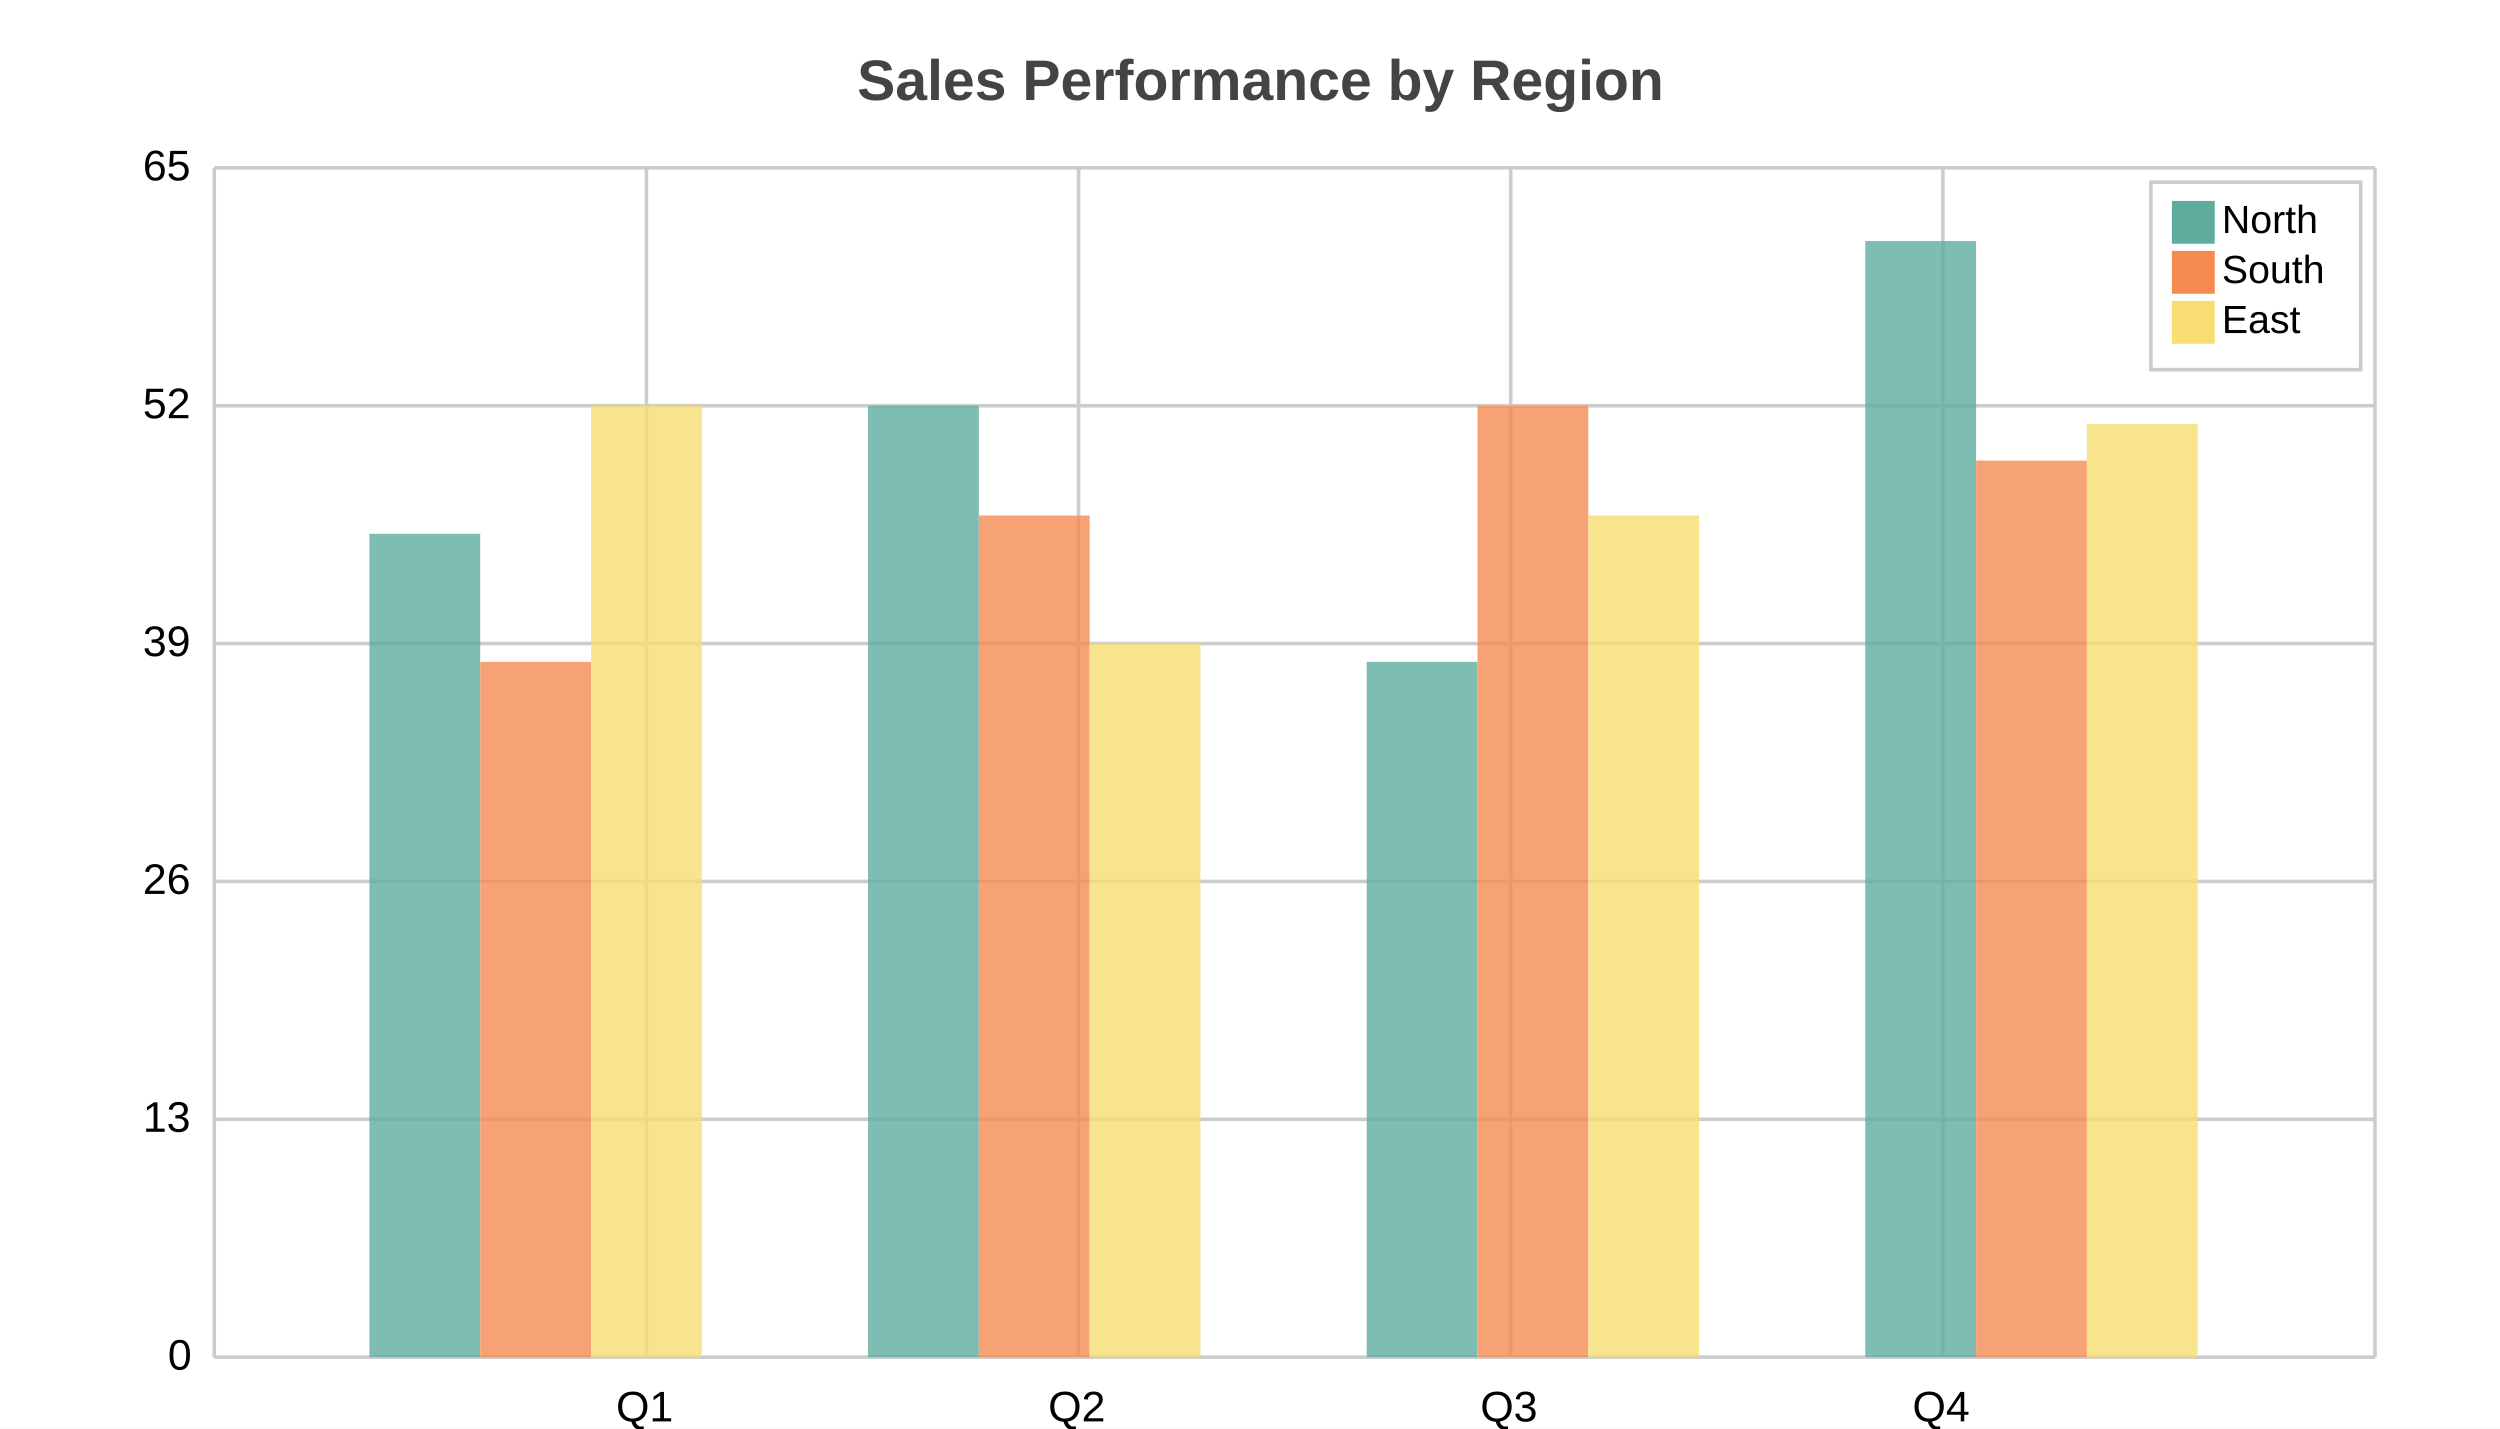
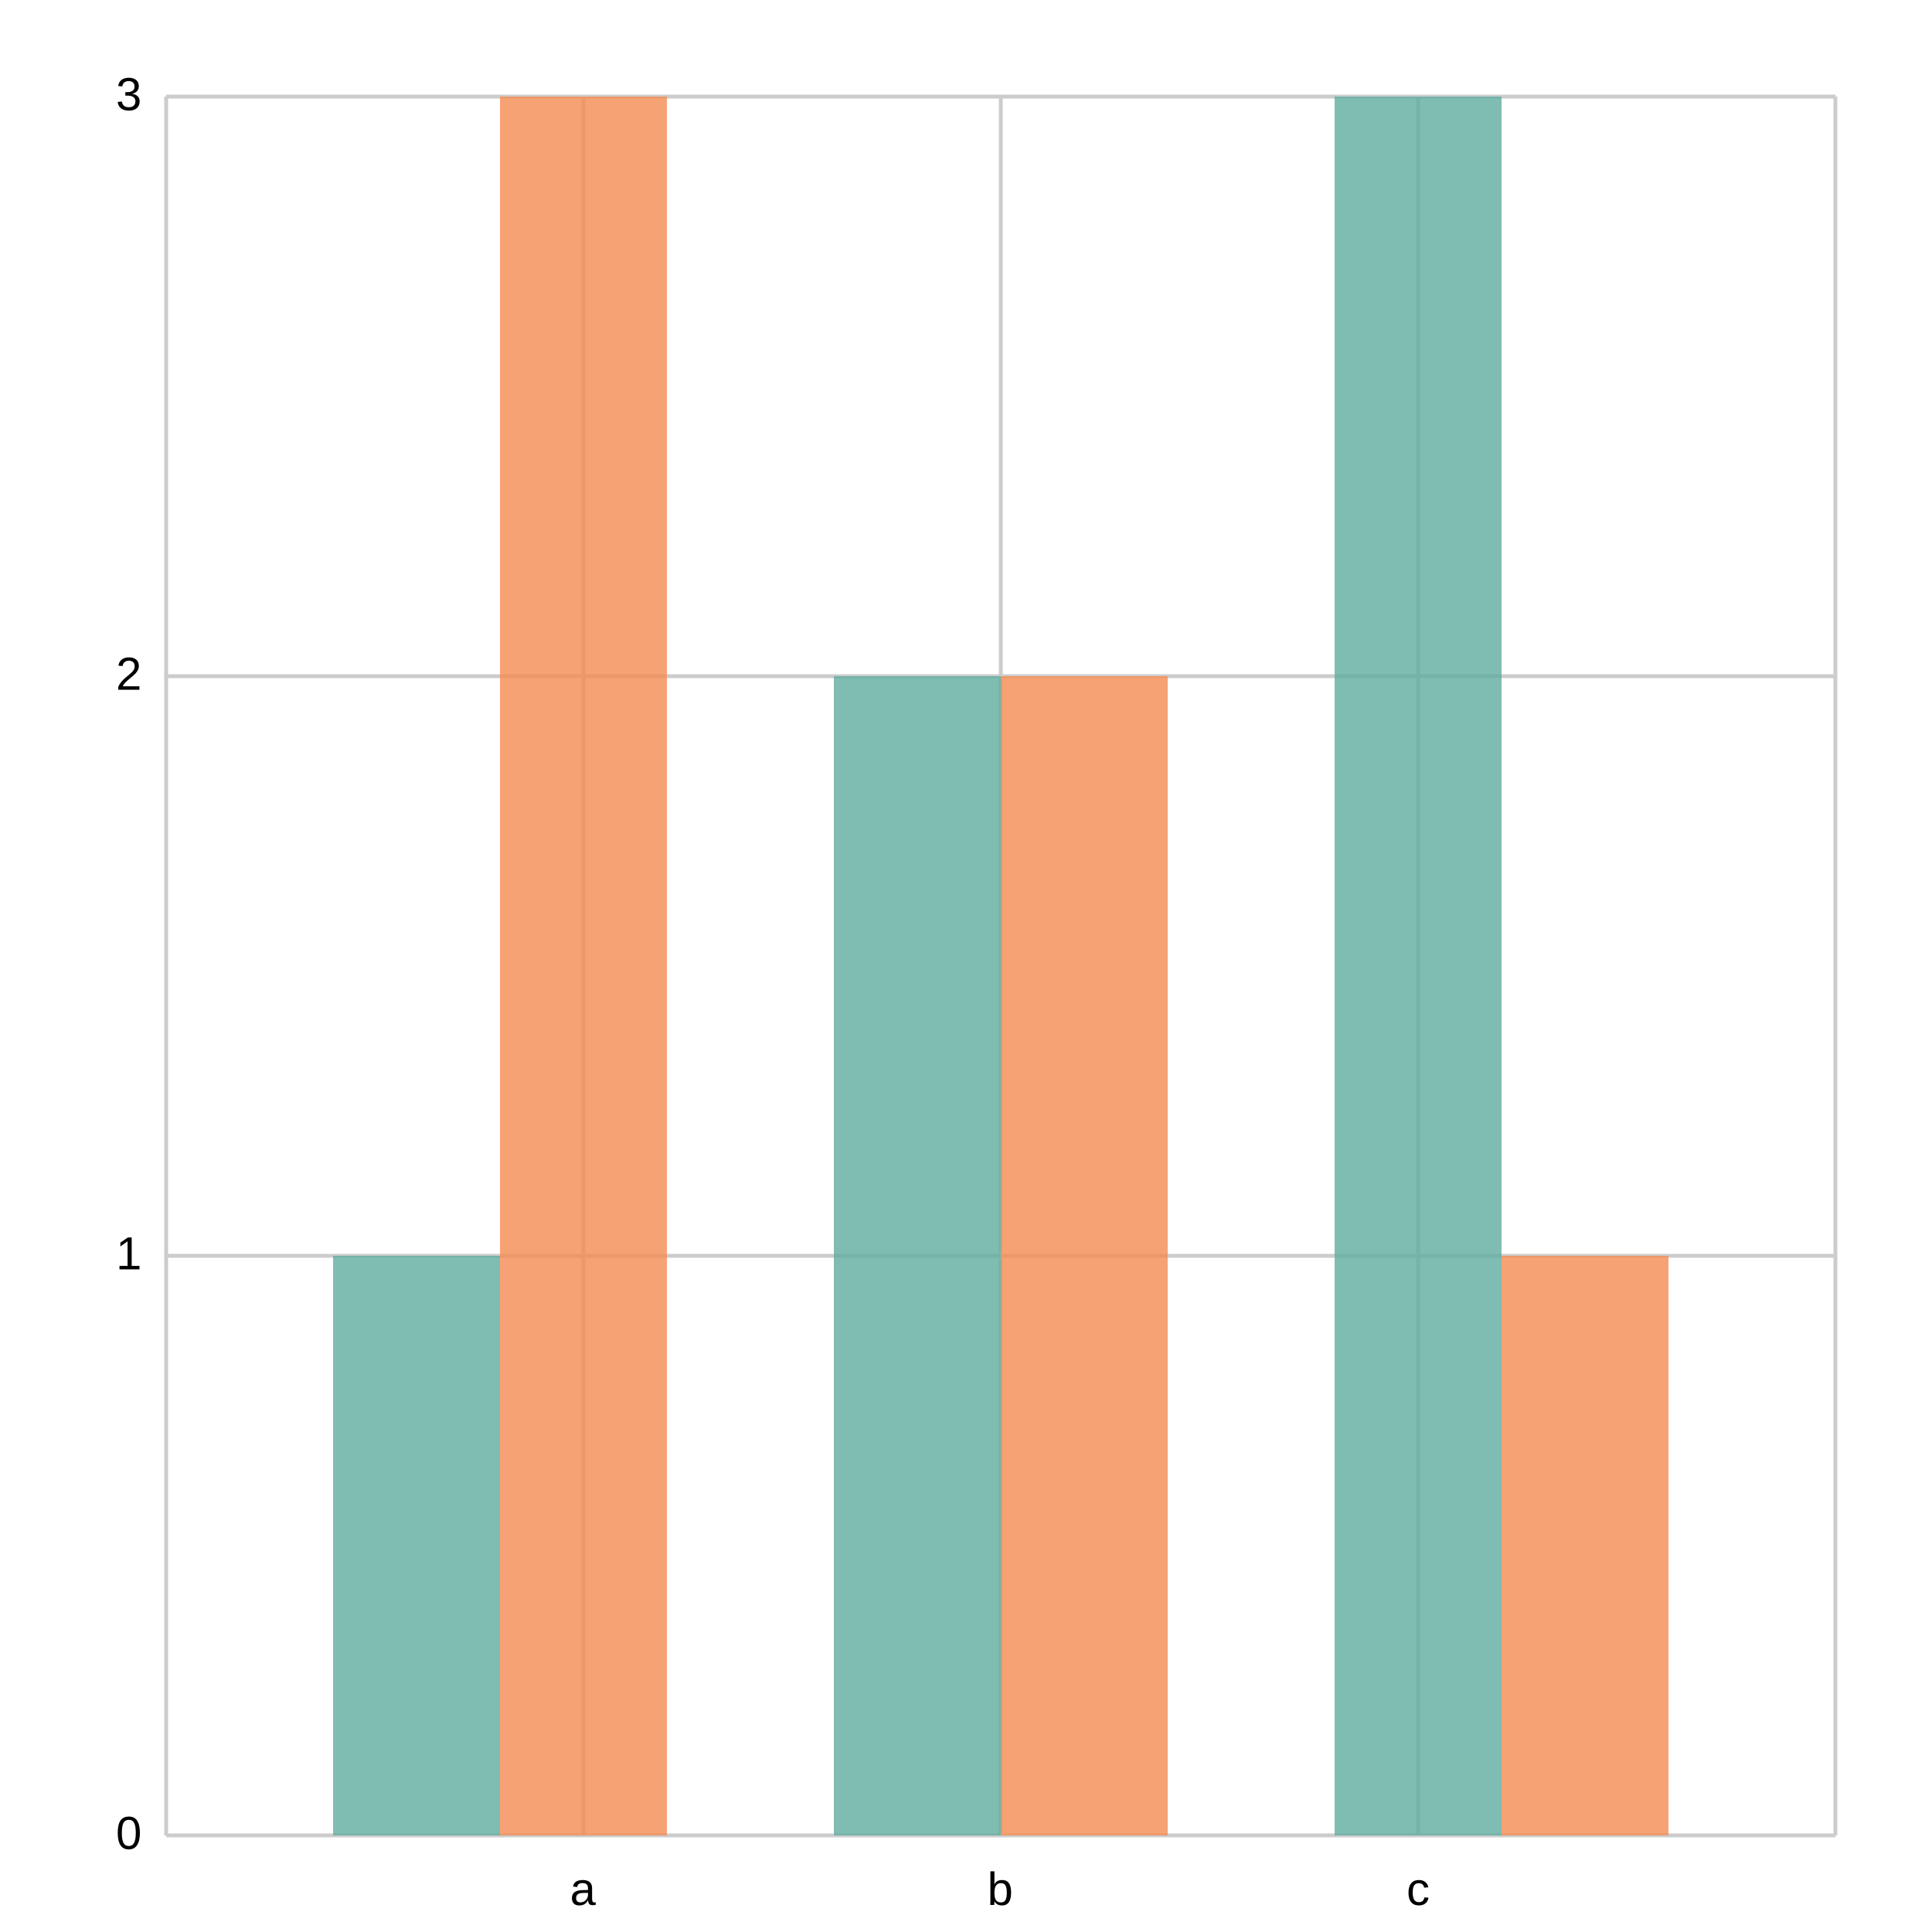
- <svg xmlns="http://www.w3.org/2000/svg" width="700" height="400" viewBox="0 0 700 400">
-   <path fill="white" d="M0 0 h700 v400 h-700 v-400Z" />
-   <text transform="translate(-110.0, 18)" fill="#444444" font-family="Arial" font-weight="bold" font-size="16" x="350.0" y="10.0">Sales Performance by Region</text>
+ <svg xmlns="http://www.w3.org/2000/svg" width="500" height="500" viewBox="0 0 500 500">
+   <path fill="white" d="M0 0 h500 v500 h-500 v-500Z" />
  <g>
-     <path stroke="#CCCCCC" stroke-dasharray="None" d="M0 0.0 h605.0 M0 66.6 h605.0 M0 133.2 h605.0 M0 199.8 h605.0 M0 266.4 h605.0 M0 333.0 h605.0" transform="translate(60.0, 47.0)" />
-     <g font-size="12" font-family="Arial" transform="translate(54.0, 47.0)">
-       <text x="0" y="0.0" transform="translate(-14, 3.5)">65</text>
-       <text x="0" y="66.6" transform="translate(-14, 3.5)">52</text>
-       <text x="0" y="133.2" transform="translate(-14, 3.5)">39</text>
-       <text x="0" y="199.8" transform="translate(-14, 3.5)">26</text>
-       <text x="0" y="266.4" transform="translate(-14, 3.5)">13</text>
-       <text x="0" y="333.0" transform="translate(-7, 3.5)">0</text>
+     <path stroke="#CCCCCC" stroke-dasharray="None" d="M0 0.0 h432.0 M0 150.0 h432.0 M0 300.0 h432.0 M0 450.0 h432.0" transform="translate(43.0, 25.0)" />
+     <g font-size="12" font-family="Arial" transform="translate(37.0, 25.0)">
+       <text x="0" y="0.0" transform="translate(-7, 3.5)">3</text>
+       <text x="0" y="150.0" transform="translate(-7, 3.5)">2</text>
+       <text x="0" y="300.0" transform="translate(-7, 3.5)">1</text>
+       <text x="0" y="450.0" transform="translate(-7, 3.5)">0</text>
    </g>
  </g>
  <g>
-     <path stroke="#CCCCCC" stroke-dasharray="None" d="M0.0 0 v333.0 M121.0 0 v333.0 M242.0 0 v333.0 M363.0 0 v333.0 M484.0 0 v333.0 M605.0 0 v333.0" transform="translate(60.0, 47.0)" />
-     <g font-size="12" font-family="Arial" transform="translate(60.0, 65.0)">
-       <text x="0.0" y="333.0" transform="translate(-2.0, 0)"> </text>
-       <text x="121.0" y="333.0" transform="translate(-8.5, 0)">Q1</text>
-       <text x="242.0" y="333.0" transform="translate(-8.5, 0)">Q2</text>
-       <text x="363.0" y="333.0" transform="translate(-8.5, 0)">Q3</text>
-       <text x="484.0" y="333.0" transform="translate(-8.5, 0)">Q4</text>
-       <text x="605.0" y="333.0" transform="translate(-2.0, 0)"> </text>
+     <path stroke="#CCCCCC" stroke-dasharray="None" d="M0.0 0 v450.0 M108.0 0 v450.0 M216.0 0 v450.0 M324.0 0 v450.0 M432.0 0 v450.0" transform="translate(43.0, 25.0)" />
+     <g font-size="12" font-family="Arial" transform="translate(43.0, 43.0)">
+       <text x="0.0" y="450.0" transform="translate(-2.0, 0)"> </text>
+       <text x="108.0" y="450.0" transform="translate(-3.5, 0)">a</text>
+       <text x="216.0" y="450.0" transform="translate(-3.5, 0)">b</text>
+       <text x="324.0" y="450.0" transform="translate(-3.0, 0)">c</text>
+       <text x="432.0" y="450.0" transform="translate(-2.0, 0)"> </text>
    </g>
  </g>
-   <g opacity="0.8" transform="translate(-35.0, -20.0) rotate(180, 350.0, 200.0) scale(-1, 1) translate(-605.0, 0) translate(-46.53846, 0)">
-     <path d="M89.974 0 h31.026 v230.538 h-31.026 v-230.538Z M229.59 0 h31.026 v266.4 h-31.026 v-266.4Z M369.205 0 h31.026 v194.677 h-31.026 v-194.677Z M508.821 0 h31.026 v312.508 h-31.026 v-312.508Z" fill="#5fab9e" />
-     <path d="M121.0 0 h31.026 v194.677 h-31.026 v-194.677Z M260.615 0 h31.026 v235.662 h-31.026 v-235.662Z M400.231 0 h31.026 v266.4 h-31.026 v-266.4Z M539.846 0 h31.026 v251.031 h-31.026 v-251.031Z" fill="#f58b51" />
-     <path d="M152.026 0 h31.026 v266.4 h-31.026 v-266.4Z M291.641 0 h31.026 v199.8 h-31.026 v-199.8Z M431.256 0 h31.026 v235.662 h-31.026 v-235.662Z M570.872 0 h31.026 v261.277 h-31.026 v-261.277Z" fill="#f7dd72" />
-   </g>
-   <g>
-     <rect transform="translate(-5.875, -5.25)" x="608.125" y="56.25" width="58.75" height="52.5" fill="#ffffff" stroke="#CCCCCC" />
-     <g transform="translate(0, 12)">
-       <rect y="44.25" x="608.125" width="12" height="12" fill="#5fab9e" />
-       <text y="53.25" x="622.125" font-size="11" font-family="Arial">North</text>
-     </g>
-     <g transform="translate(0, 14)">
-       <rect y="56.25" x="608.125" width="12" height="12" fill="#f58b51" />
-       <text y="65.25" x="622.125" font-size="11" font-family="Arial">South</text>
-     </g>
-     <g transform="translate(0, 16)">
-       <rect y="68.25" x="608.125" width="12" height="12" fill="#f7dd72" />
-       <text y="77.25" x="622.125" font-size="11" font-family="Arial">East</text>
-     </g>
+   <g opacity="0.8" transform="translate(-25.0, -25.0) rotate(180, 250.0, 250.0) scale(-1, 1) translate(-432.0, 0) translate(-43.2, 0)">
+     <path d="M86.4 0 h43.2 v150.0 h-43.2 v-150.0Z M216 0 h43.2 v300.0 h-43.2 v-300.0Z M345.6 0 h43.2 v450.0 h-43.2 v-450.0Z" fill="#5fab9e" />
+     <path d="M129.6 0 h43.2 v450.0 h-43.2 v-450.0Z M259.2 0 h43.2 v300.0 h-43.2 v-300.0Z M388.8 0 h43.2 v150.0 h-43.2 v-150.0Z" fill="#f58b51" />
  </g>
</svg>
